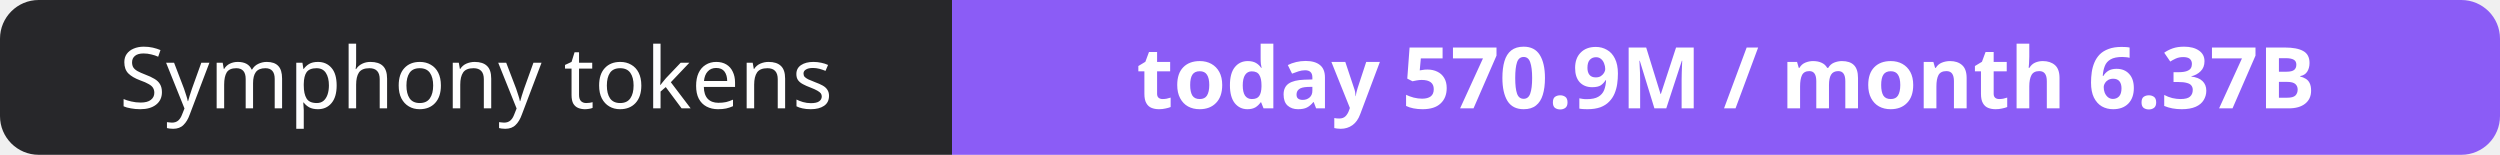
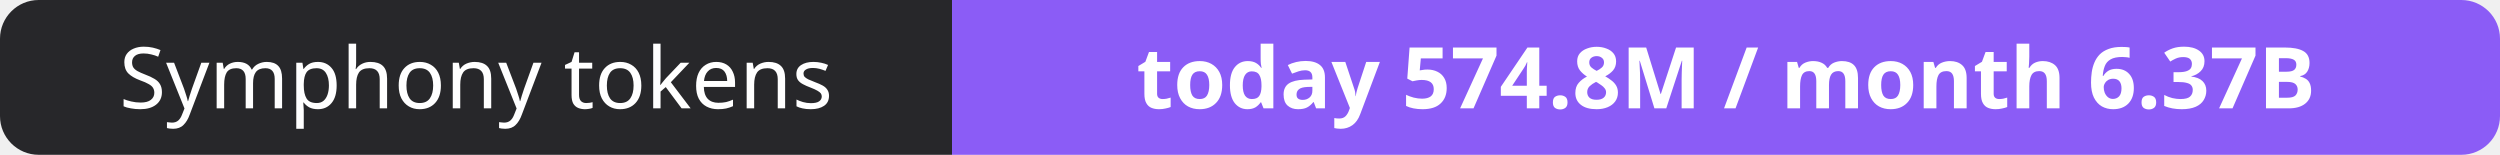
- <svg xmlns="http://www.w3.org/2000/svg" width="323" height="20" role="img" aria-label="Symphony tokens: today 570.9M / month 6.37B">
+ <svg xmlns="http://www.w3.org/2000/svg" width="323" height="20" role="img" aria-label="Symphony tokens: today 574.8M / month 6.37B">
  <clipPath id="r">
    <rect width="323" height="20" rx="5" fill="#fff" />
  </clipPath>
  <g clip-path="url(#r)">
    <rect width="123" height="20" fill="#27272a" />
    <rect x="123" width="200" height="20" fill="#8b5cf6" />
  </g>
  <g fill="#fff" text-anchor="middle" font-family="Verdana,Geneva,sans-serif" font-size="11">
    <text x="61.5" y="14">Symphony tokens</text>
-     <text x="223.0" y="14" font-weight="700">today 570.9M / month 6.37B</text>
+     <text x="223.0" y="14" font-weight="700">today 574.8M / month 6.37B</text>
  </g>
</svg>
